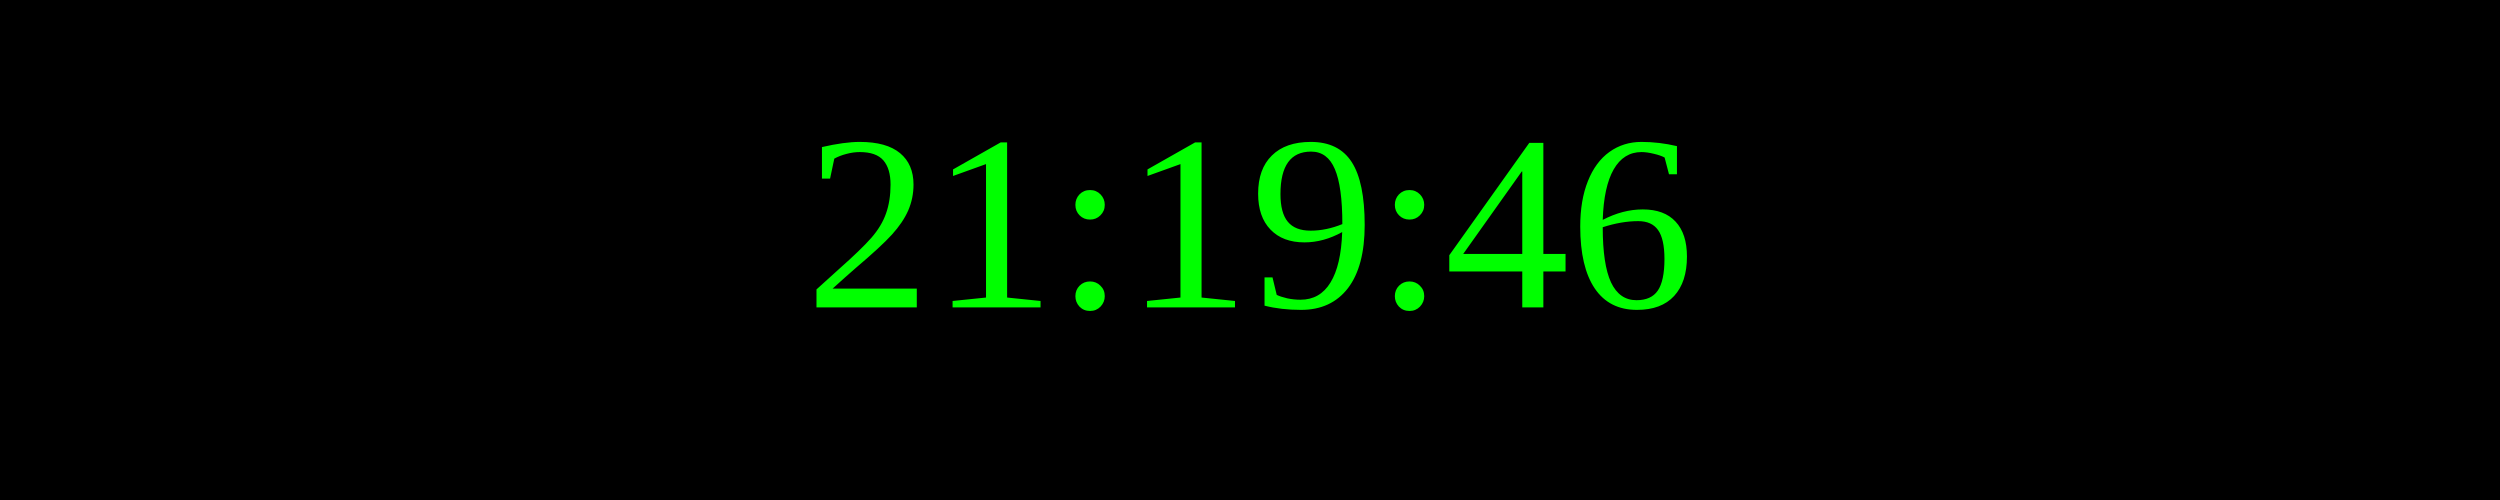
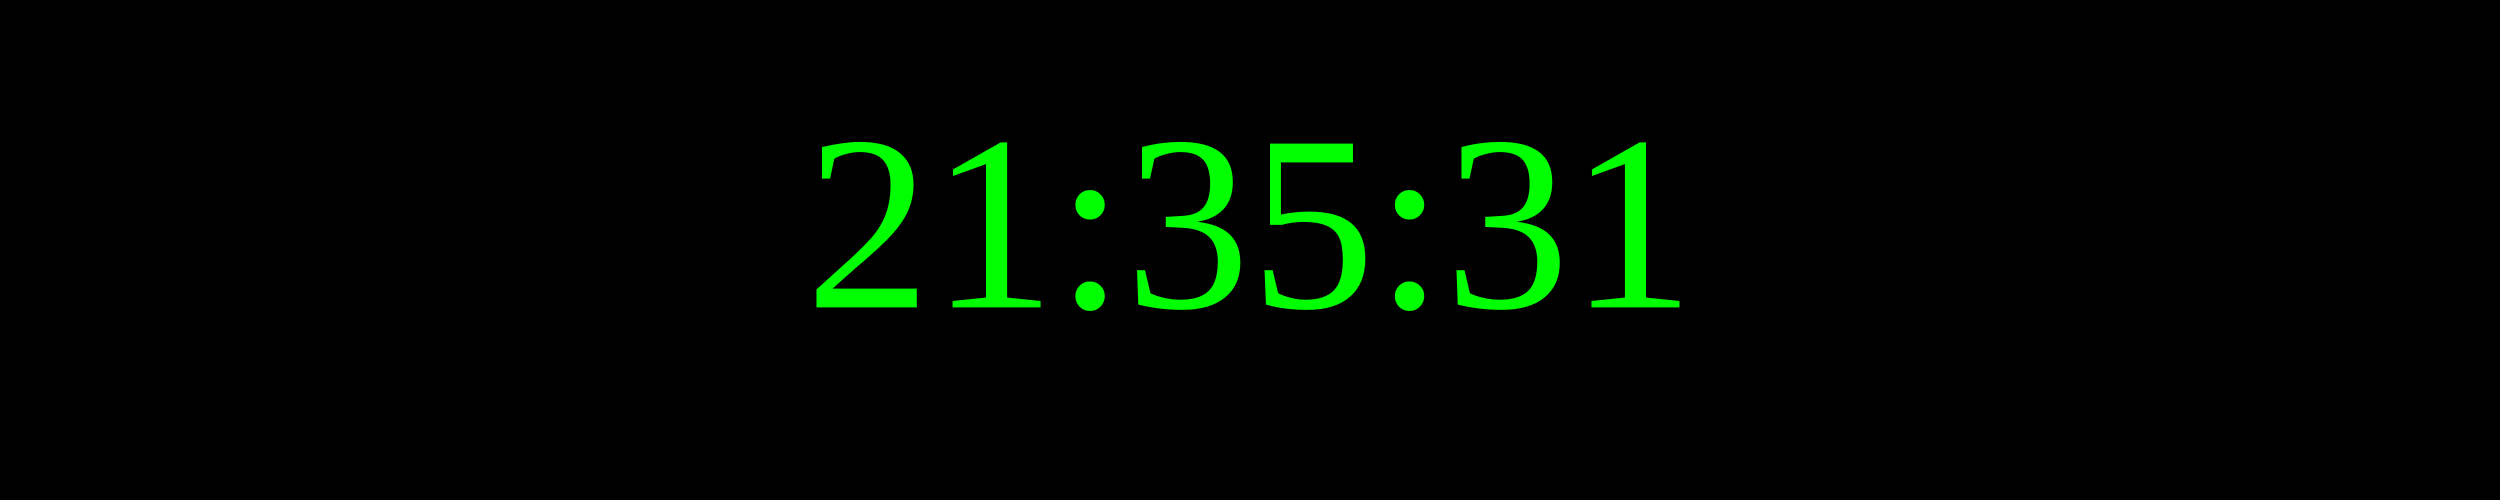
<svg xmlns="http://www.w3.org/2000/svg" width="250" height="50">
  <rect width="100%" height="100%" fill="black" />
  <text x="50%" y="50%" font-size="25" fill="lime" text-anchor="middle" dominant-baseline="middle">
- 21:19:46
+ 21:35:31
</text>
</svg>
